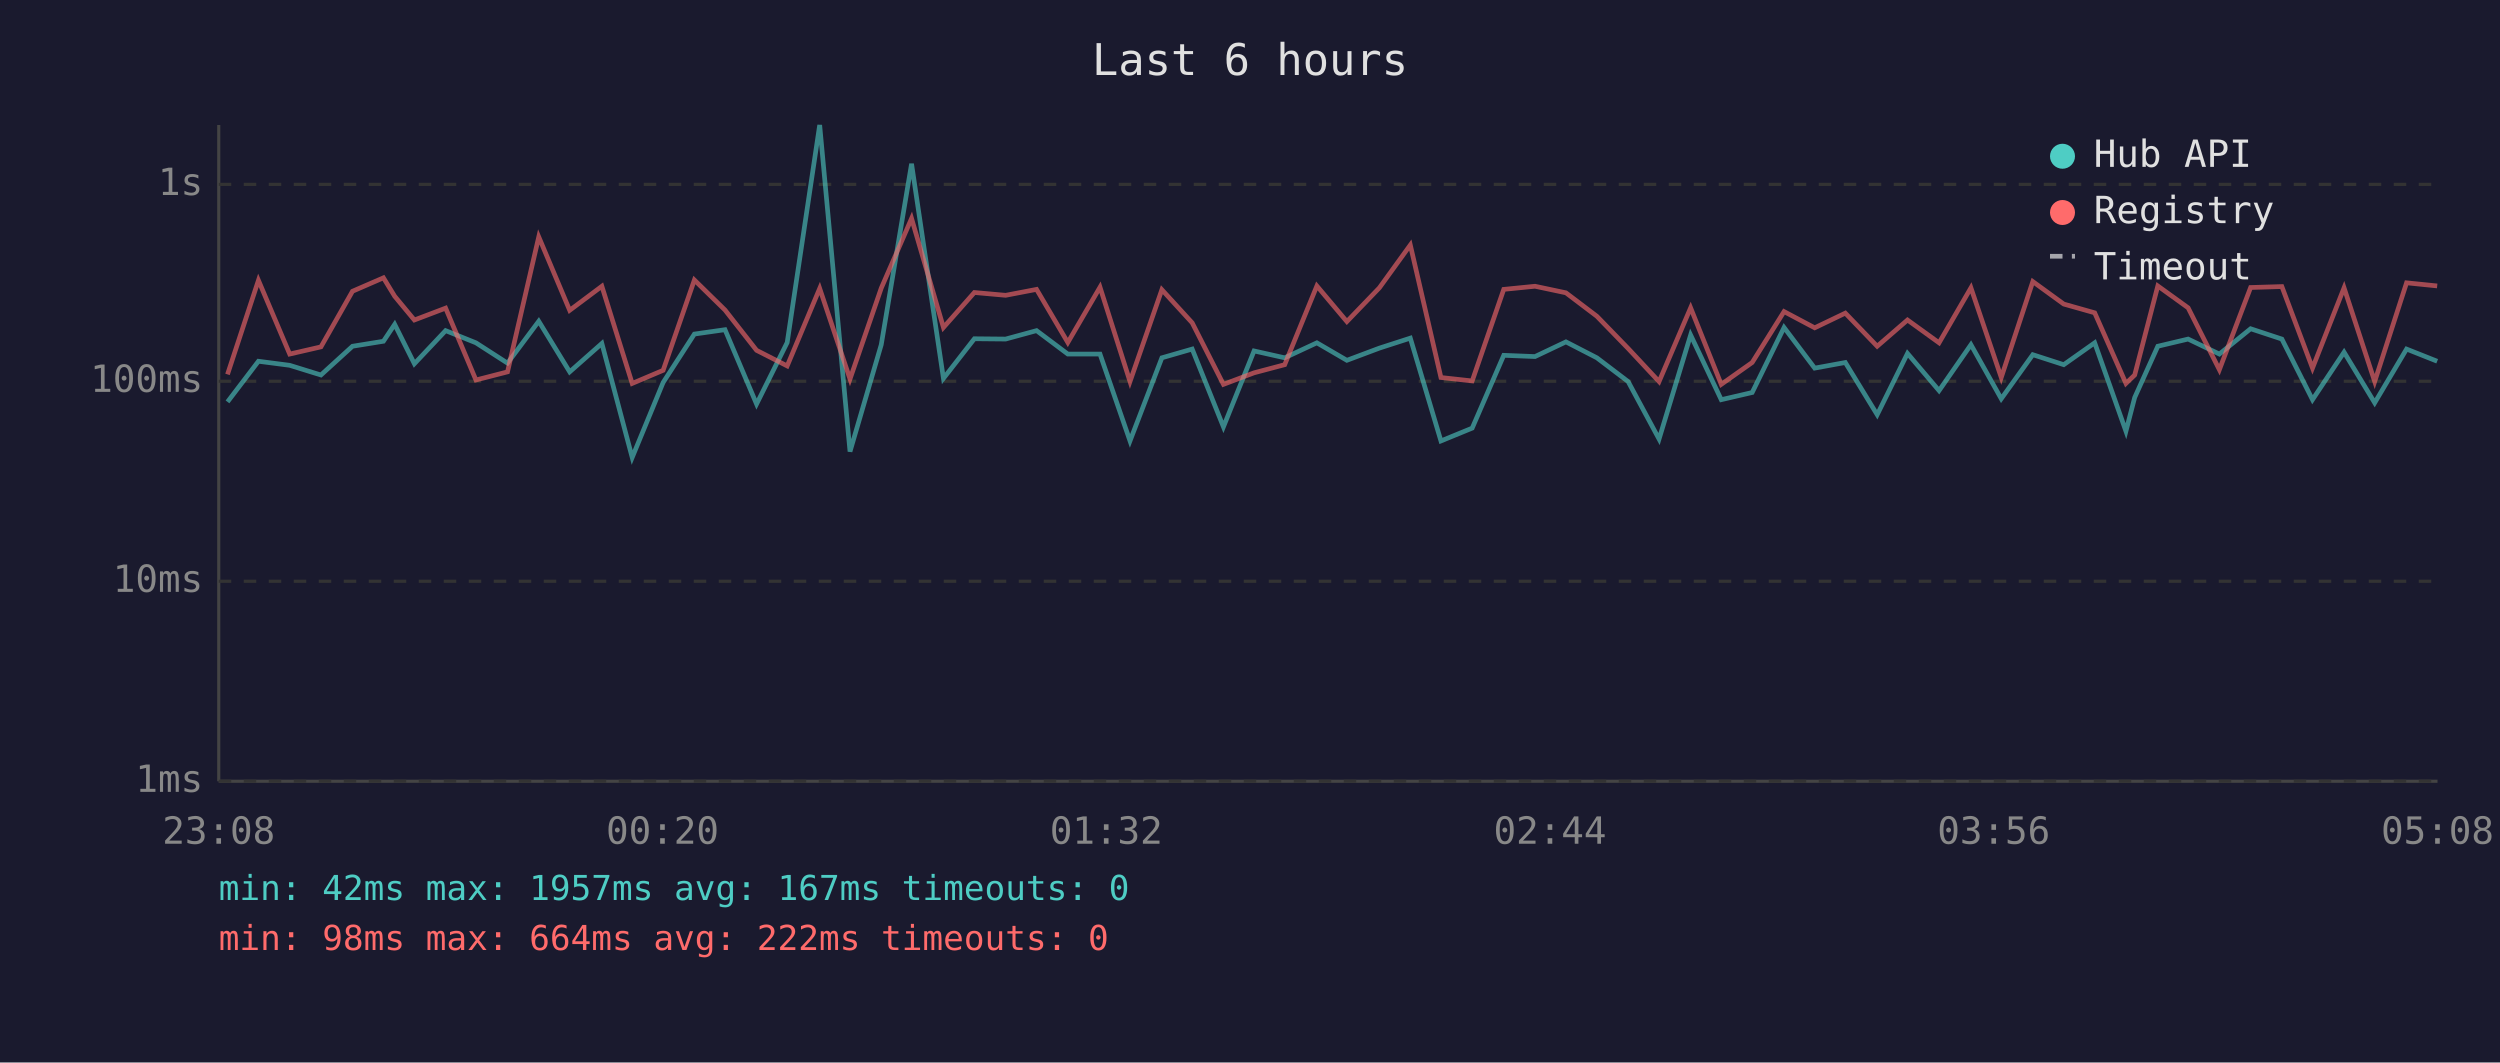
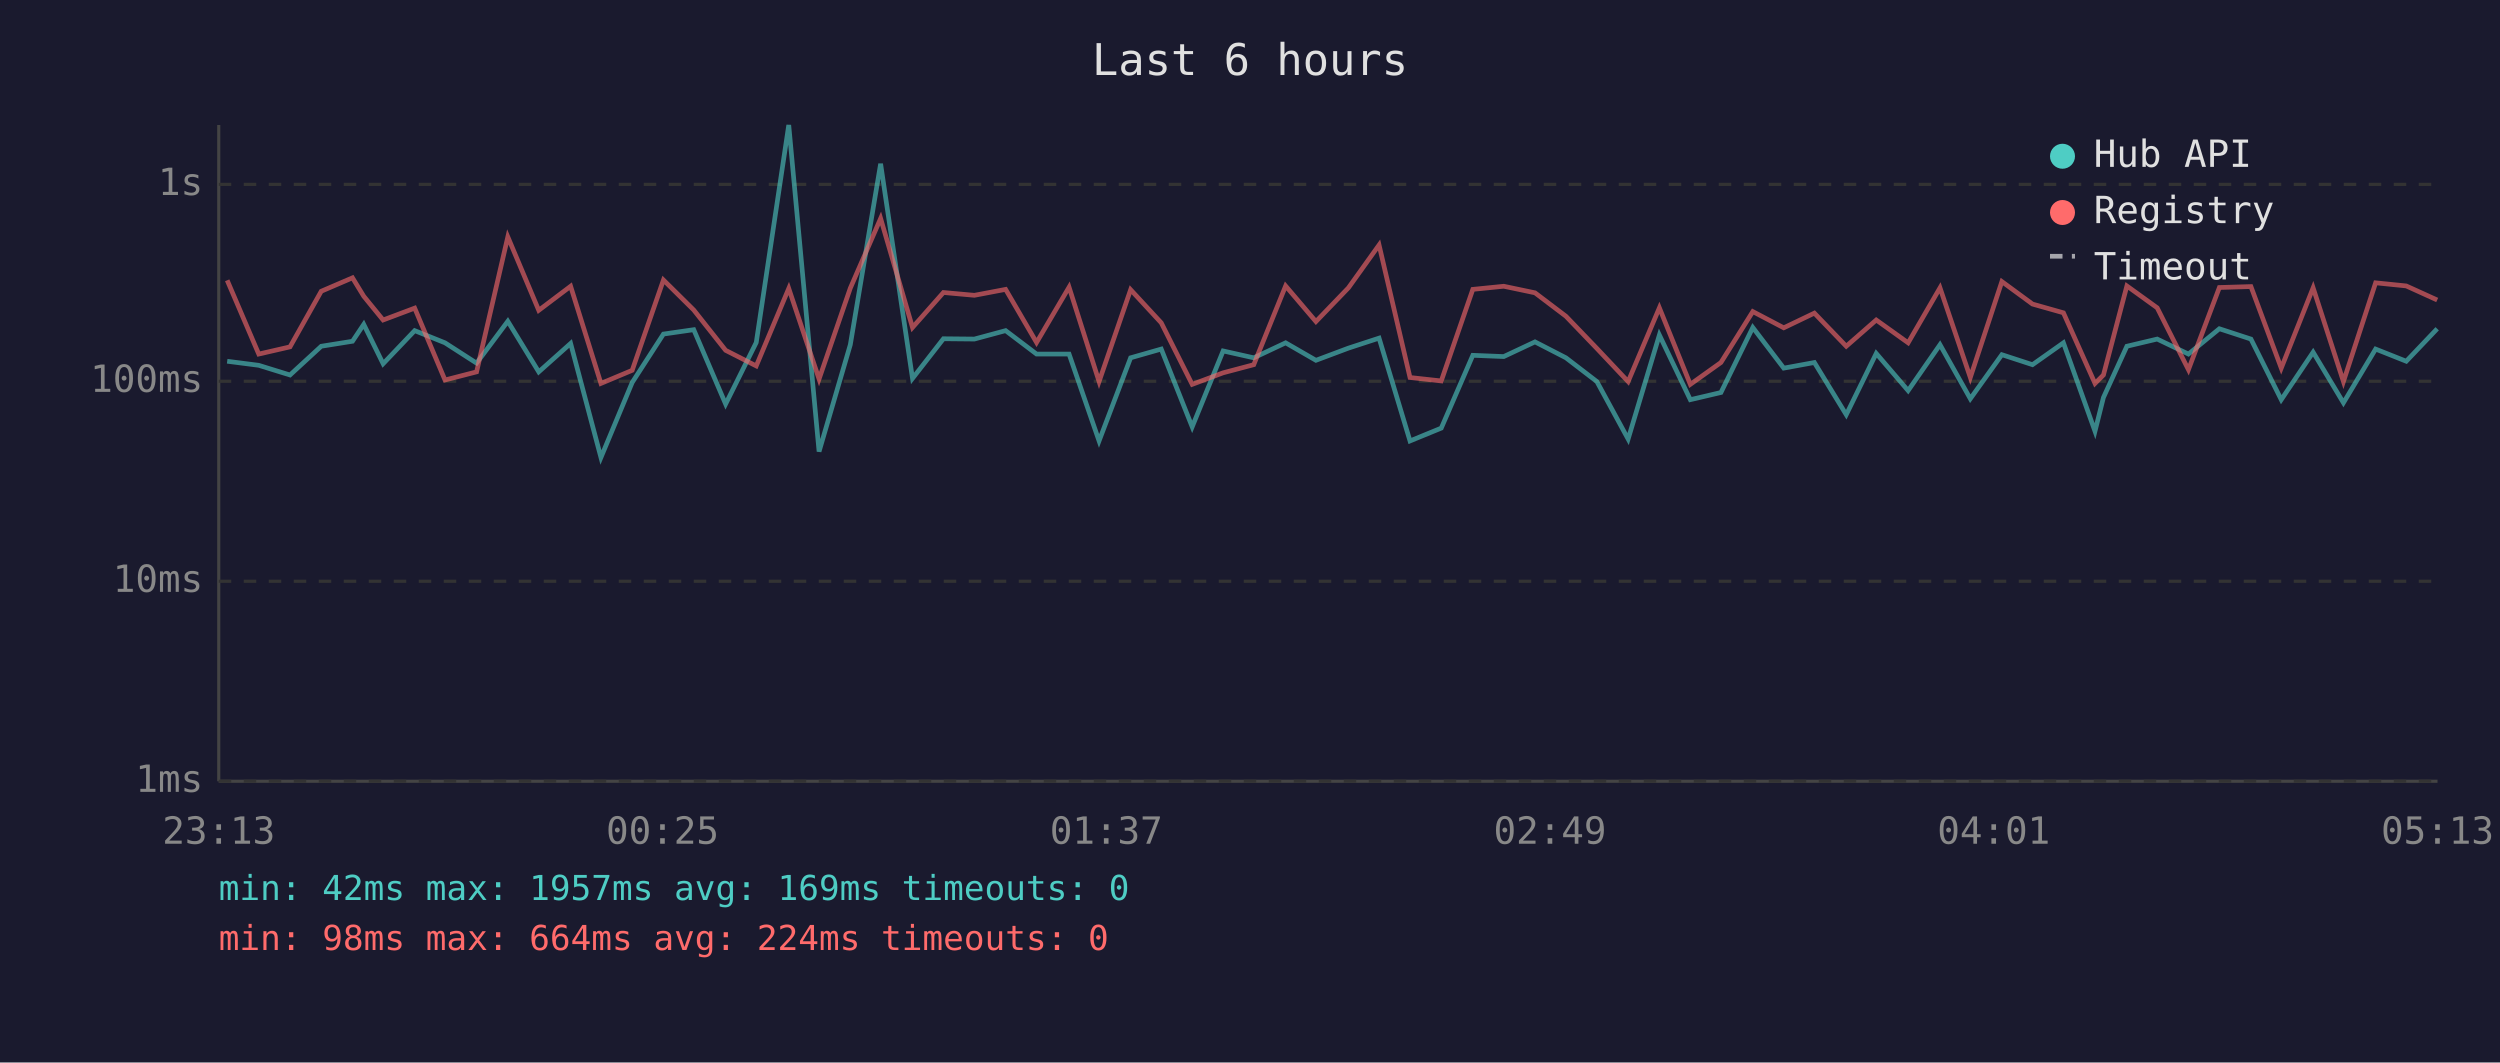
<svg xmlns="http://www.w3.org/2000/svg" viewBox="0 0 800 340" font-family="monospace" font-size="12">
  <rect width="800" height="340" fill="#1a1a2e" />
  <text x="400" y="24" fill="#e0e0e0" font-size="14" text-anchor="middle">Last 6 hours</text>
  <line x1="70" y1="40" x2="70" y2="250" stroke="#444" stroke-width="1" />
  <line x1="70" y1="250" x2="780" y2="250" stroke="#444" stroke-width="1" />
  <line x1="70" y1="250" x2="780" y2="250" stroke="#333" stroke-width="1" stroke-dasharray="4" />
  <text x="65" y="250" fill="#888" text-anchor="end" dominant-baseline="middle">1ms</text>
  <line x1="70" y1="186" x2="780" y2="186" stroke="#333" stroke-width="1" stroke-dasharray="4" />
  <text x="65" y="186" fill="#888" text-anchor="end" dominant-baseline="middle">10ms</text>
  <line x1="70" y1="122" x2="780" y2="122" stroke="#333" stroke-width="1" stroke-dasharray="4" />
  <text x="65" y="122" fill="#888" text-anchor="end" dominant-baseline="middle">100ms</text>
  <line x1="70" y1="59" x2="780" y2="59" stroke="#333" stroke-width="1" stroke-dasharray="4" />
  <text x="65" y="59" fill="#888" text-anchor="end" dominant-baseline="middle">1s</text>
-   <text x="70" y="270" fill="#888" text-anchor="middle">23:08</text>
-   <text x="212" y="270" fill="#888" text-anchor="middle">00:20</text>
-   <text x="354" y="270" fill="#888" text-anchor="middle">01:32</text>
-   <text x="496" y="270" fill="#888" text-anchor="middle">02:44</text>
-   <text x="638" y="270" fill="#888" text-anchor="middle">03:56</text>
-   <text x="780" y="270" fill="#888" text-anchor="middle">05:08</text>
-   <polyline points="72.8,128.6 82.7,115.6 92.7,116.9 102.7,120.0 112.8,110.8 122.7,109.2 126.3,103.8 132.6,116.4 142.6,105.8 152.3,109.7 162.4,116.2 172.4,102.8 182.3,119.0 192.6,109.9 202.3,146.4 212.2,122.4 222.2,106.9 232.0,105.5 242.1,129.3 251.9,109.6 262.3,40.0 272.0,144.5 282.0,110.3 291.7,52.4 301.9,121.1 311.8,108.4 321.8,108.5 331.7,105.8 341.7,113.3 352.0,113.3 361.6,141.1 371.8,114.5 381.5,111.7 391.5,136.6 401.3,112.3 411.1,114.5 421.4,109.7 431.0,115.3 441.4,111.4 451.3,108.2 461.1,141.1 471.1,137.0 481.2,113.7 491.2,114.1 501.1,109.4 511.0,114.5 521.0,122.1 530.9,140.5 541.0,107.2 550.8,127.9 560.7,125.6 570.9,104.8 580.7,117.8 590.5,116.0 600.7,132.7 610.4,113.1 620.5,125.0 630.7,110.3 640.4,127.6 650.5,113.5 660.4,116.7 670.3,109.7 680.3,138.0 683.1,127.2 690.5,110.8 700.2,108.5 710.2,113.3 720.2,105.2 730.2,108.5 740.0,127.9 750.1,112.7 759.9,128.9 770.1,111.7 779.9,115.6" fill="none" stroke="#4ecdc4" stroke-width="1.5" opacity="0.6" />
-   <polyline points="72.8,119.8 82.7,89.7 92.7,113.3 102.7,111.0 112.8,93.2 122.7,88.9 126.3,94.8 132.6,102.4 142.6,98.6 152.3,121.6 162.4,119.0 172.4,75.8 182.3,99.3 192.6,91.6 202.3,122.7 212.2,118.5 222.2,89.6 232.0,99.2 242.1,112.1 251.9,117.1 262.3,92.3 272.0,121.3 282.0,92.2 291.7,69.9 301.9,104.8 311.8,93.6 321.8,94.5 331.7,92.6 341.7,109.6 352.0,91.9 361.6,122.1 371.8,92.7 381.5,103.3 391.5,123.0 401.3,119.3 411.1,116.7 421.4,91.5 431.0,102.9 441.4,92.1 451.3,78.4 461.1,120.8 471.1,121.9 481.2,92.6 491.2,91.6 501.1,93.7 511.0,101.2 521.0,111.5 530.9,122.1 541.0,98.5 550.8,123.0 560.7,116.0 570.9,99.7 580.7,104.9 590.5,100.2 600.7,110.8 610.4,102.4 620.5,109.7 630.7,92.1 640.4,120.8 650.5,90.1 660.4,97.3 670.3,100.1 680.3,122.7 683.1,120.0 690.5,91.5 700.2,98.5 710.2,118.3 720.2,92.0 730.2,91.7 740.0,117.8 750.1,92.1 759.9,122.1 770.1,90.5 779.9,91.5" fill="none" stroke="#ff6b6b" stroke-width="1.5" opacity="0.6" />
+   <text x="70" y="270" fill="#888" text-anchor="middle">23:13</text>
+   <text x="212" y="270" fill="#888" text-anchor="middle">00:25</text>
+   <text x="354" y="270" fill="#888" text-anchor="middle">01:37</text>
+   <text x="496" y="270" fill="#888" text-anchor="middle">02:49</text>
+   <text x="638" y="270" fill="#888" text-anchor="middle">04:01</text>
+   <text x="780" y="270" fill="#888" text-anchor="middle">05:13</text>
+   <polyline points="72.7,115.6 82.8,116.9 92.8,120.0 102.8,110.8 112.8,109.2 116.4,103.8 122.6,116.4 132.7,105.8 142.4,109.7 152.5,116.2 162.5,102.8 172.4,119.0 182.6,109.9 192.3,146.4 202.3,122.4 212.3,106.9 222.0,105.5 232.2,129.3 242.0,109.6 252.4,40.0 262.1,144.5 272.1,110.3 281.8,52.4 292.0,121.1 301.9,108.4 311.8,108.5 321.8,105.8 331.7,113.3 342.1,113.3 351.7,141.1 361.8,114.5 371.6,111.7 381.5,136.6 391.4,112.3 401.2,114.5 411.4,109.7 421.1,115.3 431.5,111.4 441.3,108.2 451.2,141.1 461.2,137.0 471.3,113.7 481.2,114.1 491.2,109.4 501.1,114.5 511.0,122.1 521.0,140.5 531.0,107.2 540.9,127.9 550.7,125.6 560.9,104.8 570.8,117.8 580.6,116.0 590.8,132.7 600.4,113.1 610.6,125.0 620.8,110.3 630.5,127.6 640.6,113.5 650.4,116.7 660.3,109.7 670.4,138.0 673.1,127.2 680.6,110.8 690.3,108.5 700.3,113.3 710.2,105.2 720.3,108.5 730.0,127.9 740.2,112.7 749.9,128.9 760.2,111.7 770.0,115.6 779.9,105.2" fill="none" stroke="#4ecdc4" stroke-width="1.5" opacity="0.6" />
+   <polyline points="72.7,89.7 82.8,113.3 92.8,111.0 102.8,93.2 112.8,88.9 116.4,94.8 122.6,102.4 132.7,98.6 142.4,121.6 152.5,119.0 162.5,75.8 172.4,99.3 182.6,91.6 192.3,122.7 202.3,118.5 212.3,89.6 222.0,99.2 232.2,112.1 242.0,117.1 252.4,92.3 262.1,121.3 272.1,92.2 281.8,69.9 292.0,104.8 301.9,93.6 311.8,94.5 321.8,92.6 331.7,109.6 342.1,91.9 351.7,122.1 361.8,92.7 371.6,103.3 381.5,123.0 391.4,119.3 401.2,116.7 411.4,91.5 421.1,102.9 431.5,92.1 441.3,78.4 451.2,120.8 461.2,121.9 471.3,92.6 481.2,91.6 491.2,93.7 501.1,101.2 511.0,111.5 521.0,122.1 531.0,98.5 540.9,123.0 550.7,116.0 560.9,99.7 570.8,104.9 580.6,100.2 590.8,110.8 600.4,102.4 610.6,109.7 620.8,92.1 630.5,120.8 640.6,90.1 650.4,97.3 660.3,100.1 670.4,122.7 673.1,120.0 680.6,91.5 690.3,98.5 700.3,118.3 710.2,92.0 720.3,91.7 730.0,117.8 740.2,92.1 749.9,122.1 760.2,90.5 770.0,91.5 779.9,96.0" fill="none" stroke="#ff6b6b" stroke-width="1.5" opacity="0.6" />
  <circle cx="660" cy="50" r="4" fill="#4ecdc4" />
  <text x="670" y="50" fill="#e0e0e0" dominant-baseline="middle">Hub API</text>
  <circle cx="660" cy="68" r="4" fill="#ff6b6b" />
  <text x="670" y="68" fill="#e0e0e0" dominant-baseline="middle">Registry</text>
  <line x1="656" y1="82" x2="664" y2="82" stroke="#e0e0e0" stroke-width="1.5" stroke-dasharray="4,3" opacity="0.7" />
  <text x="670" y="86" fill="#e0e0e0" dominant-baseline="middle">Timeout</text>
-   <text x="70" y="288" fill="#4ecdc4" font-size="11">min: 42ms  max: 1957ms  avg: 167ms  timeouts: 0</text>
-   <text x="70" y="304" fill="#ff6b6b" font-size="11">min: 98ms  max: 664ms  avg: 222ms  timeouts: 0</text>
+   <text x="70" y="288" fill="#4ecdc4" font-size="11">min: 42ms  max: 1957ms  avg: 169ms  timeouts: 0</text>
+   <text x="70" y="304" fill="#ff6b6b" font-size="11">min: 98ms  max: 664ms  avg: 224ms  timeouts: 0</text>
</svg>
